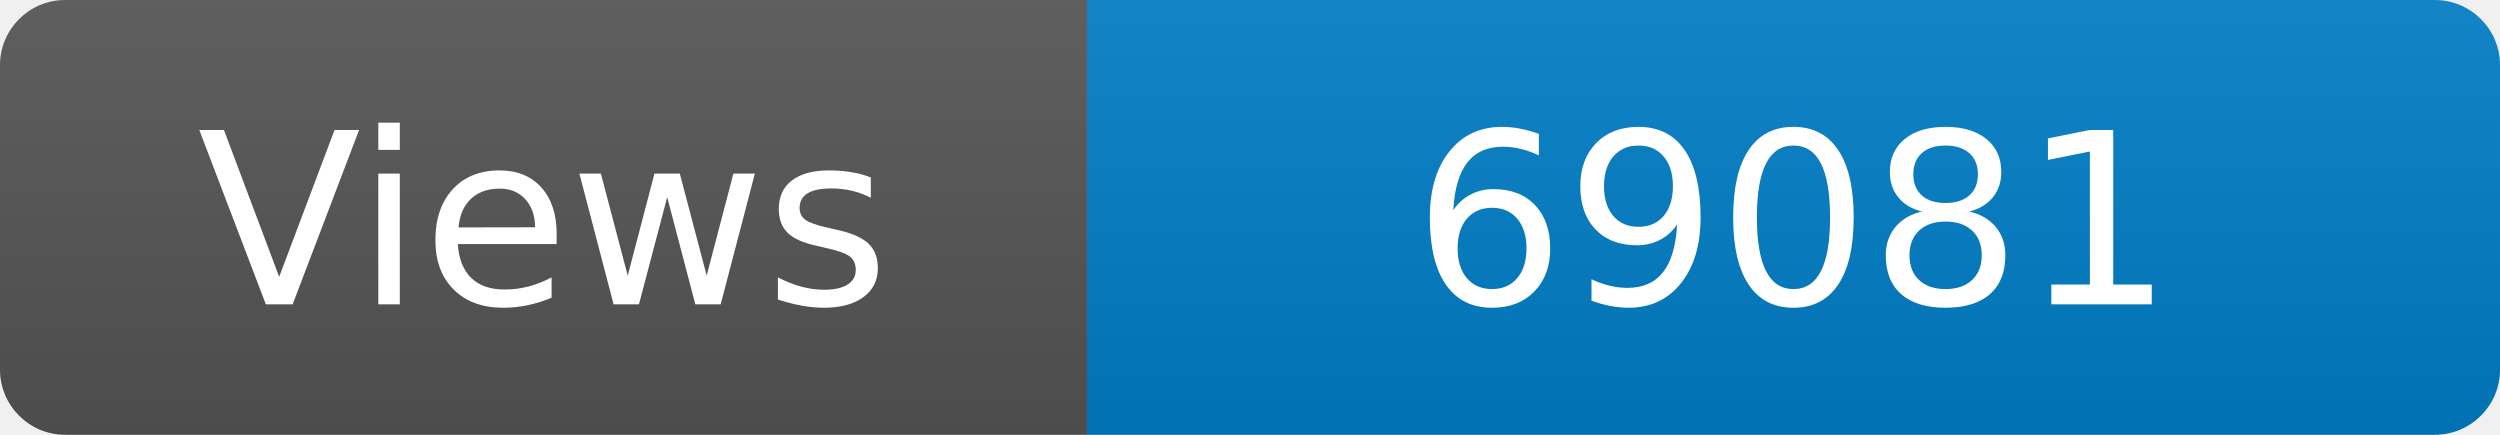
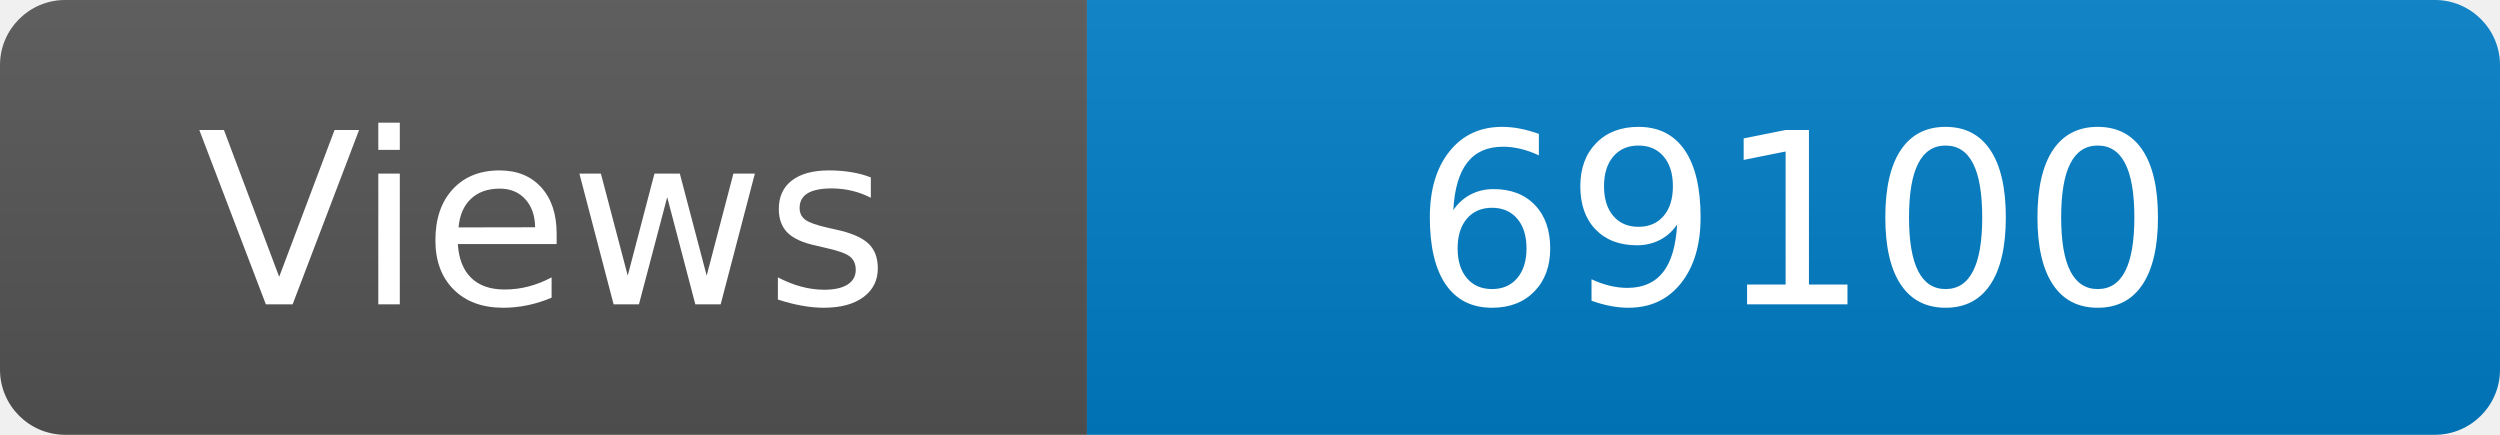
<svg xmlns="http://www.w3.org/2000/svg" width="115" height="20" role="img" aria-label="Maintained?: yes">
  <linearGradient id="s" x2="0" y2="100%">
    <stop offset="0" stop-color="#bbb" stop-opacity=".1" />
    <stop offset="1" stop-opacity=".1" />
  </linearGradient>
  <clipPath id="r">
    <rect width="115" height="20" rx="3" fill="#fff" />
  </clipPath>
  <g clip-path="url(#r)">
    <rect width="50" height="20" fill="#555" />
    <rect x="50" width="160" height="20" fill="#007ec6" />
    <rect width="115" height="20" fill="url(#s)" />
  </g>
  <g fill="#fff" text-anchor="middle" font-family="Verdana,Geneva,DejaVu Sans,sans-serif" font-size="110">
    <text x="250" y="140" transform="scale(.1)" fill="#fff">Views</text>
-     <text x="825" y="140" transform="scale(.1)" fill="#fff">69081</text>
+     <text x="825" y="140" transform="scale(.1)" fill="#fff">69100</text>
  </g>
</svg>
